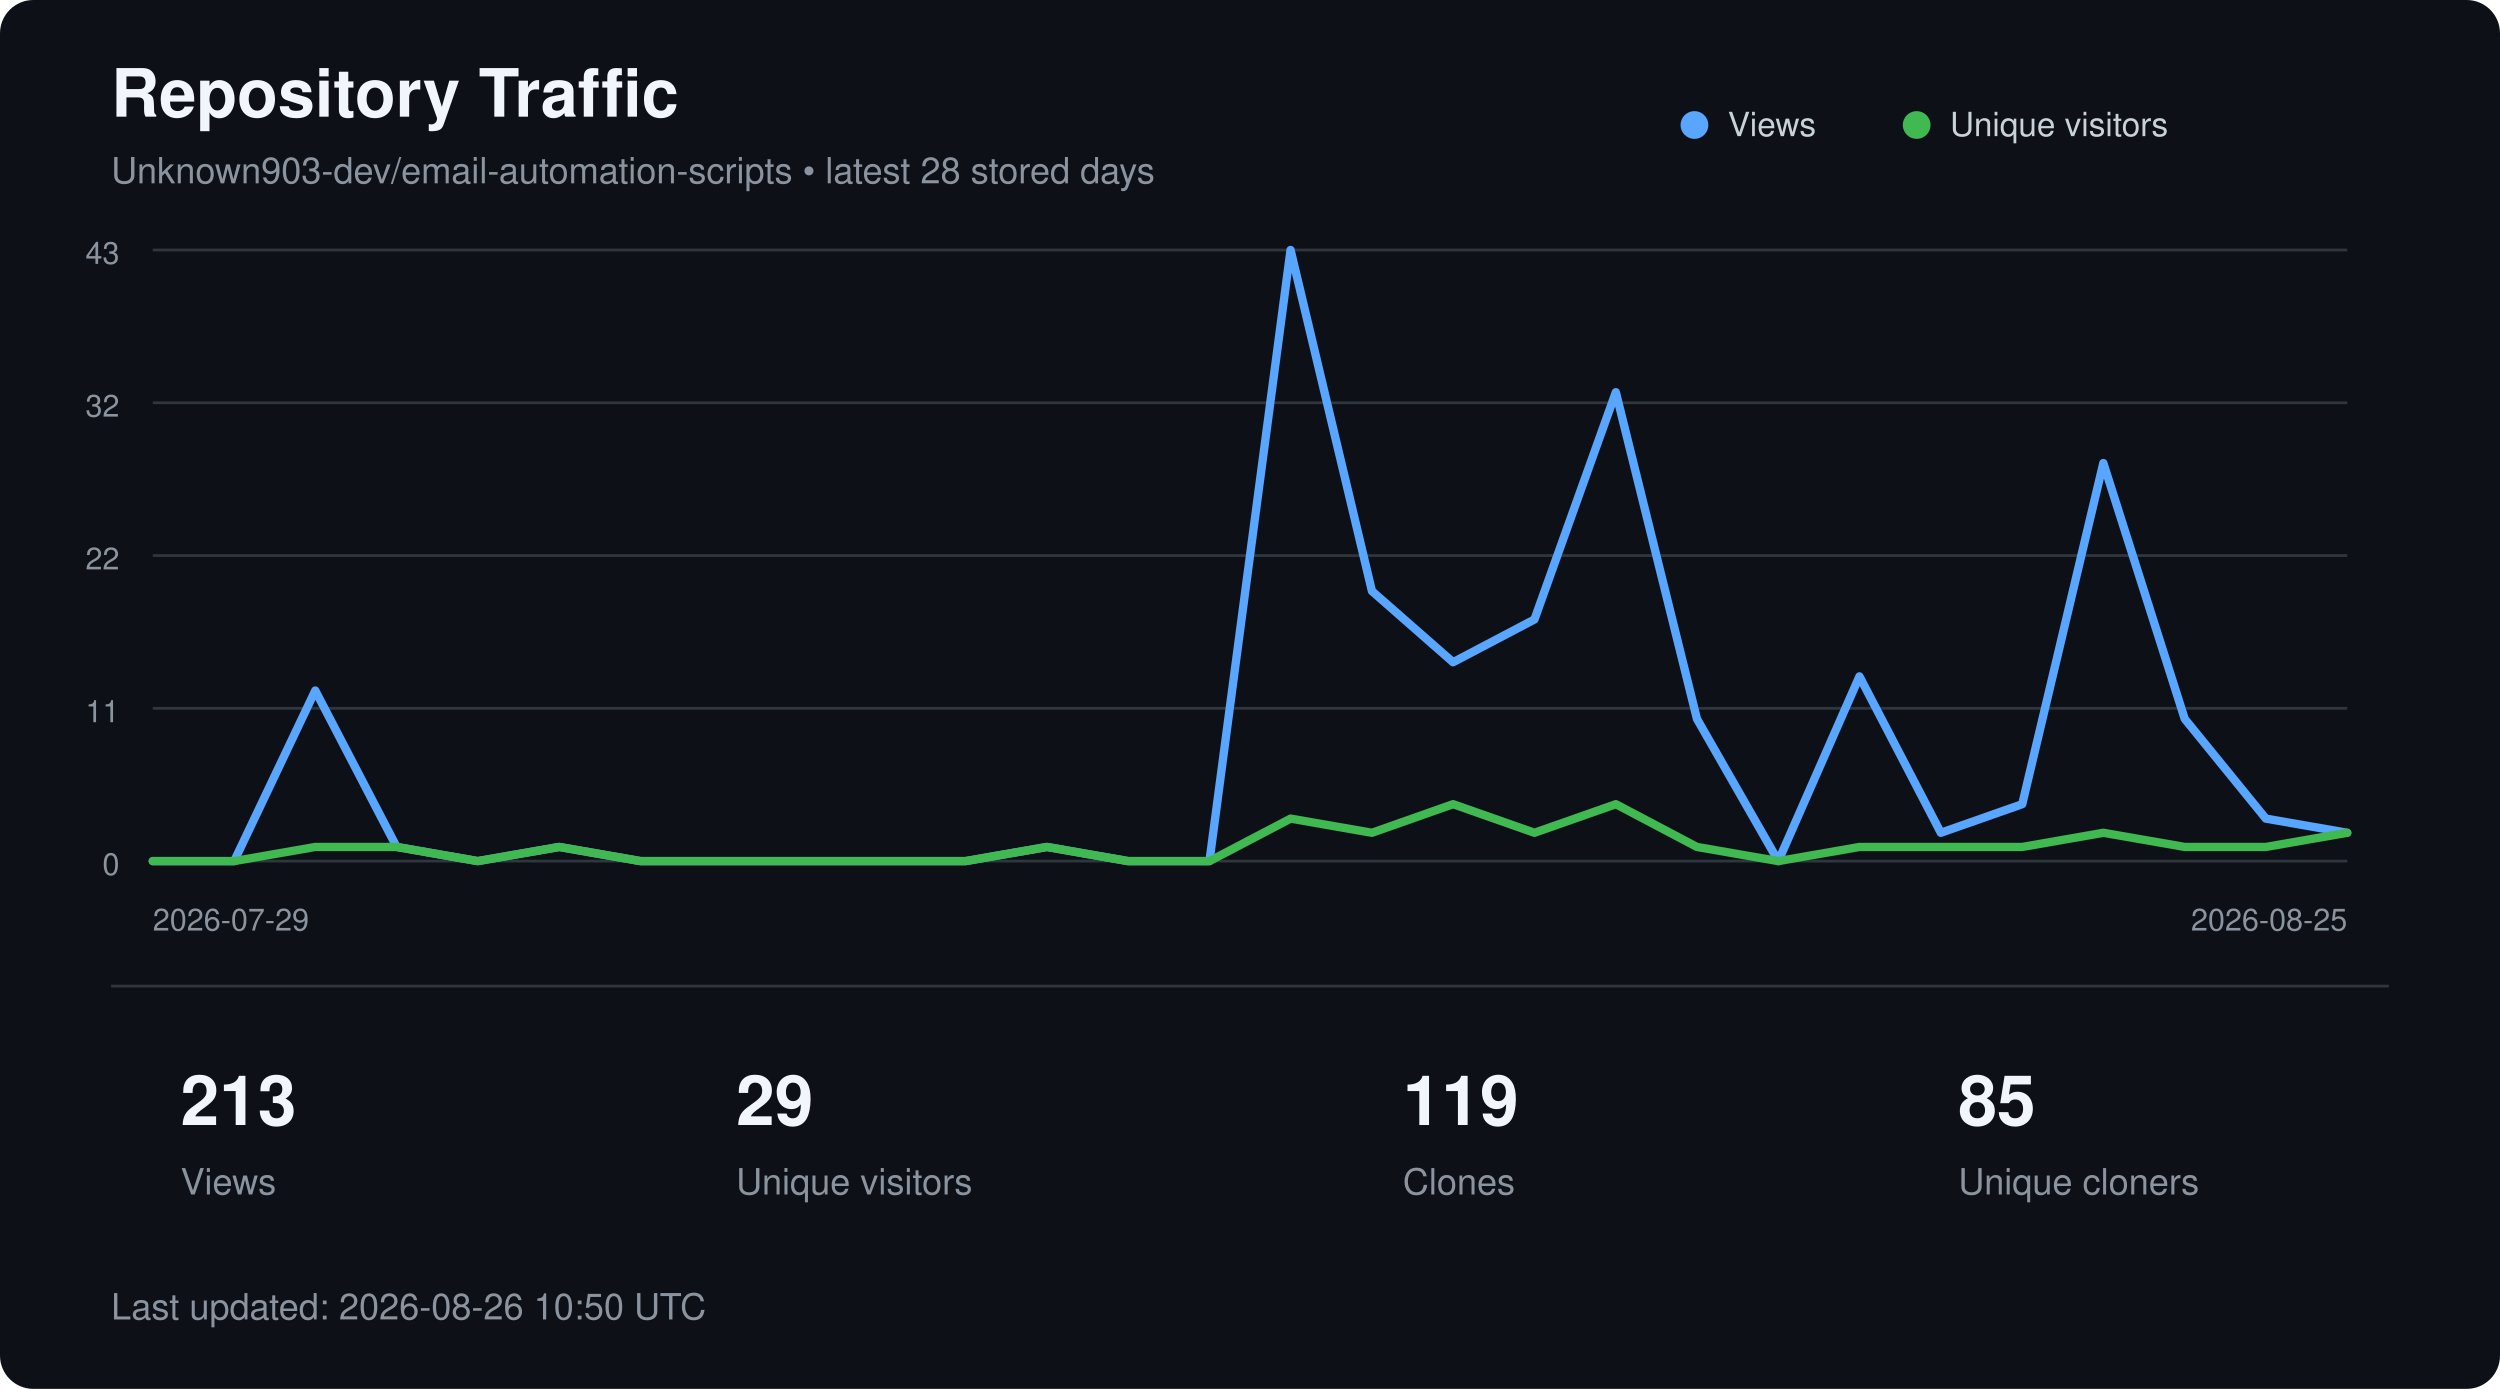
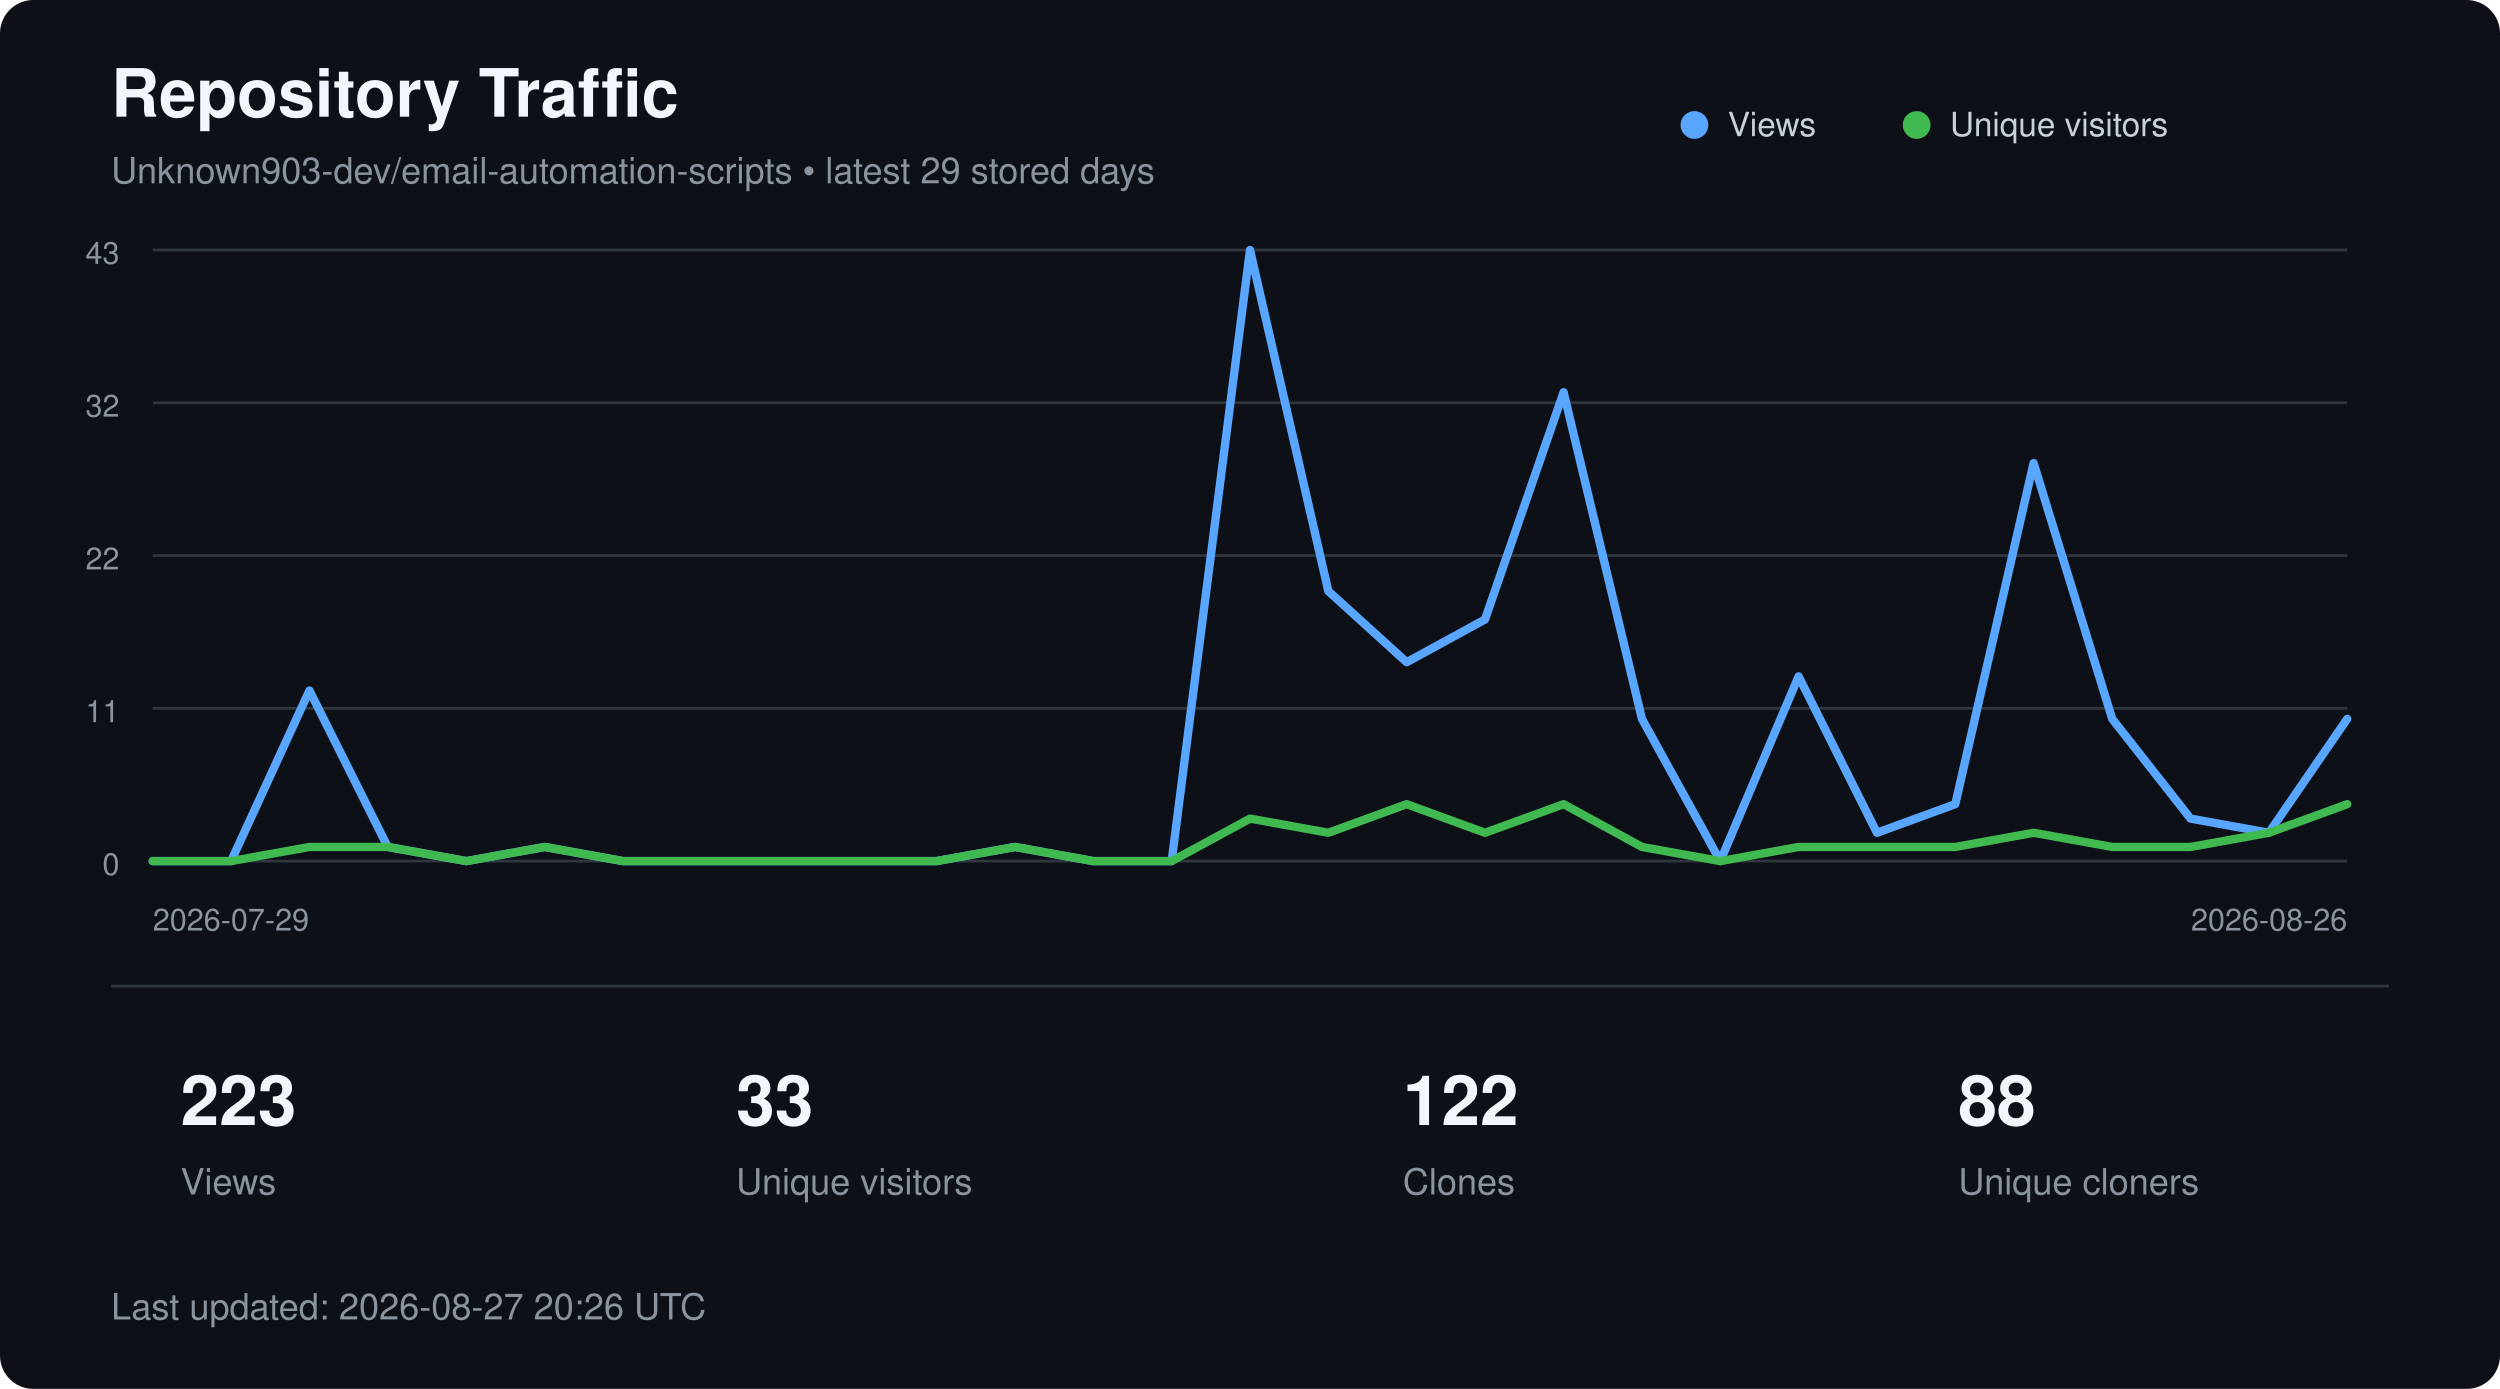
<svg xmlns="http://www.w3.org/2000/svg" width="900" height="500" viewBox="0 0 900 500" role="img" aria-labelledby="title description">
  <style>
        text {
            font-family:
                -apple-system,
                BlinkMacSystemFont,
                "Segoe UI",
                Helvetica,
                Arial,
                sans-serif;
        }

        .title {
            fill: #f0f6fc;
            font-size: 24px;
            font-weight: 600;
        }

        .subtitle {
            fill: #8b949e;
            font-size: 13px;
        }

        .axis {
            fill: #8b949e;
            font-size: 11px;
        }

        .metric {
            fill: #f0f6fc;
            font-size: 25px;
            font-weight: 600;
        }

        .metric-label {
            fill: #8b949e;
            font-size: 13px;
        }

        .legend {
            fill: #c9d1d9;
            font-size: 12px;
        }
    </style>
  <rect width="900" height="500" rx="12" fill="#0d1117" />
  <text x="40" y="42" class="title">
        Repository Traffic
    </text>
  <text x="40" y="66" class="subtitle">
-         Unknown903-dev/email-automation-scripts • latest 28 stored days
+         Unknown903-dev/email-automation-scripts • latest 29 stored days
    </text>
  <line x1="55" y1="90.0" x2="845" y2="90.0" stroke="#30363d" stroke-width="1" />
  <text x="43" y="95.0" text-anchor="end" class="axis">43</text>
  <line x1="55" y1="145.0" x2="845" y2="145.0" stroke="#30363d" stroke-width="1" />
  <text x="43" y="150.0" text-anchor="end" class="axis">32</text>
  <line x1="55" y1="200.0" x2="845" y2="200.0" stroke="#30363d" stroke-width="1" />
  <text x="43" y="205.0" text-anchor="end" class="axis">22</text>
  <line x1="55" y1="255.0" x2="845" y2="255.0" stroke="#30363d" stroke-width="1" />
  <text x="43" y="260.0" text-anchor="end" class="axis">11</text>
  <line x1="55" y1="310.0" x2="845" y2="310.0" stroke="#30363d" stroke-width="1" />
  <text x="43" y="315.0" text-anchor="end" class="axis">0</text>
-   <polyline points="55.0,310.0 84.3,310.0 113.5,248.6 142.8,304.9 172.0,310.0 201.3,304.9 230.6,310.0 259.8,310.0 289.1,310.0 318.3,310.0 347.6,310.0 376.9,304.9 406.1,310.0 435.4,310.0 464.6,90.0 493.9,212.8 523.1,238.4 552.4,223.0 581.7,141.2 610.9,258.8 640.2,310.0 669.4,243.5 698.7,299.8 728.0,289.5 757.2,166.7 786.5,258.8 815.7,294.7 845.0,299.8" fill="none" stroke="#58a6ff" stroke-width="3" stroke-linecap="round" stroke-linejoin="round" />
-   <polyline points="55.0,310.0 84.3,310.0 113.5,304.9 142.8,304.9 172.0,310.0 201.3,304.9 230.6,310.0 259.8,310.0 289.1,310.0 318.3,310.0 347.6,310.0 376.9,304.9 406.1,310.0 435.4,310.0 464.6,294.7 493.9,299.8 523.1,289.5 552.4,299.8 581.7,289.5 610.9,304.9 640.2,310.0 669.4,304.9 698.7,304.9 728.0,304.9 757.2,299.8 786.5,304.9 815.7,304.9 845.0,299.8" fill="none" stroke="#3fb950" stroke-width="3" stroke-linecap="round" stroke-linejoin="round" />
+   <polyline points="55.0,310.0 83.2,310.0 111.4,248.6 139.6,304.9 167.9,310.0 196.1,304.9 224.3,310.0 252.5,310.0 280.7,310.0 308.9,310.0 337.1,310.0 365.4,304.9 393.6,310.0 421.8,310.0 450.0,90.0 478.2,212.8 506.4,238.4 534.6,223.0 562.9,141.2 591.1,258.8 619.3,310.0 647.5,243.5 675.7,299.8 703.9,289.5 732.1,166.7 760.4,258.8 788.6,294.7 816.8,299.8 845.0,258.8" fill="none" stroke="#58a6ff" stroke-width="3" stroke-linecap="round" stroke-linejoin="round" />
+   <polyline points="55.0,310.0 83.2,310.0 111.4,304.9 139.6,304.9 167.9,310.0 196.1,304.9 224.3,310.0 252.5,310.0 280.7,310.0 308.9,310.0 337.1,310.0 365.4,304.9 393.6,310.0 421.8,310.0 450.0,294.7 478.2,299.8 506.4,289.5 534.6,299.8 562.9,289.5 591.1,304.9 619.3,310.0 647.5,304.9 675.7,304.9 703.9,304.9 732.1,299.8 760.4,304.9 788.6,304.9 816.8,299.8 845.0,289.5" fill="none" stroke="#3fb950" stroke-width="3" stroke-linecap="round" stroke-linejoin="round" />
  <circle cx="610" cy="45" r="5" fill="#58a6ff" />
  <text x="622" y="49" class="legend">Views</text>
  <circle cx="690" cy="45" r="5" fill="#3fb950" />
  <text x="702" y="49" class="legend">Unique visitors</text>
  <text x="55" y="335" class="axis">
        2026-07-29
    </text>
  <text x="845" y="335" text-anchor="end" class="axis">
-         2026-08-25
+         2026-08-26
    </text>
  <line x1="40" y1="355" x2="860" y2="355" stroke="#30363d" />
-   <text x="65" y="405" class="metric">213</text>
+   <text x="65" y="405" class="metric">223</text>
  <text x="65" y="430" class="metric-label">Views</text>
-   <text x="265" y="405" class="metric">29</text>
+   <text x="265" y="405" class="metric">33</text>
  <text x="265" y="430" class="metric-label">Unique visitors</text>
-   <text x="505" y="405" class="metric">119</text>
+   <text x="505" y="405" class="metric">122</text>
  <text x="505" y="430" class="metric-label">Clones</text>
-   <text x="705" y="405" class="metric">85</text>
+   <text x="705" y="405" class="metric">88</text>
  <text x="705" y="430" class="metric-label">Unique cloners</text>
  <text x="40" y="475" class="subtitle">
-         Last updated: 2026-08-26 10:50 UTC
+         Last updated: 2026-08-27 20:26 UTC
    </text>
</svg>
